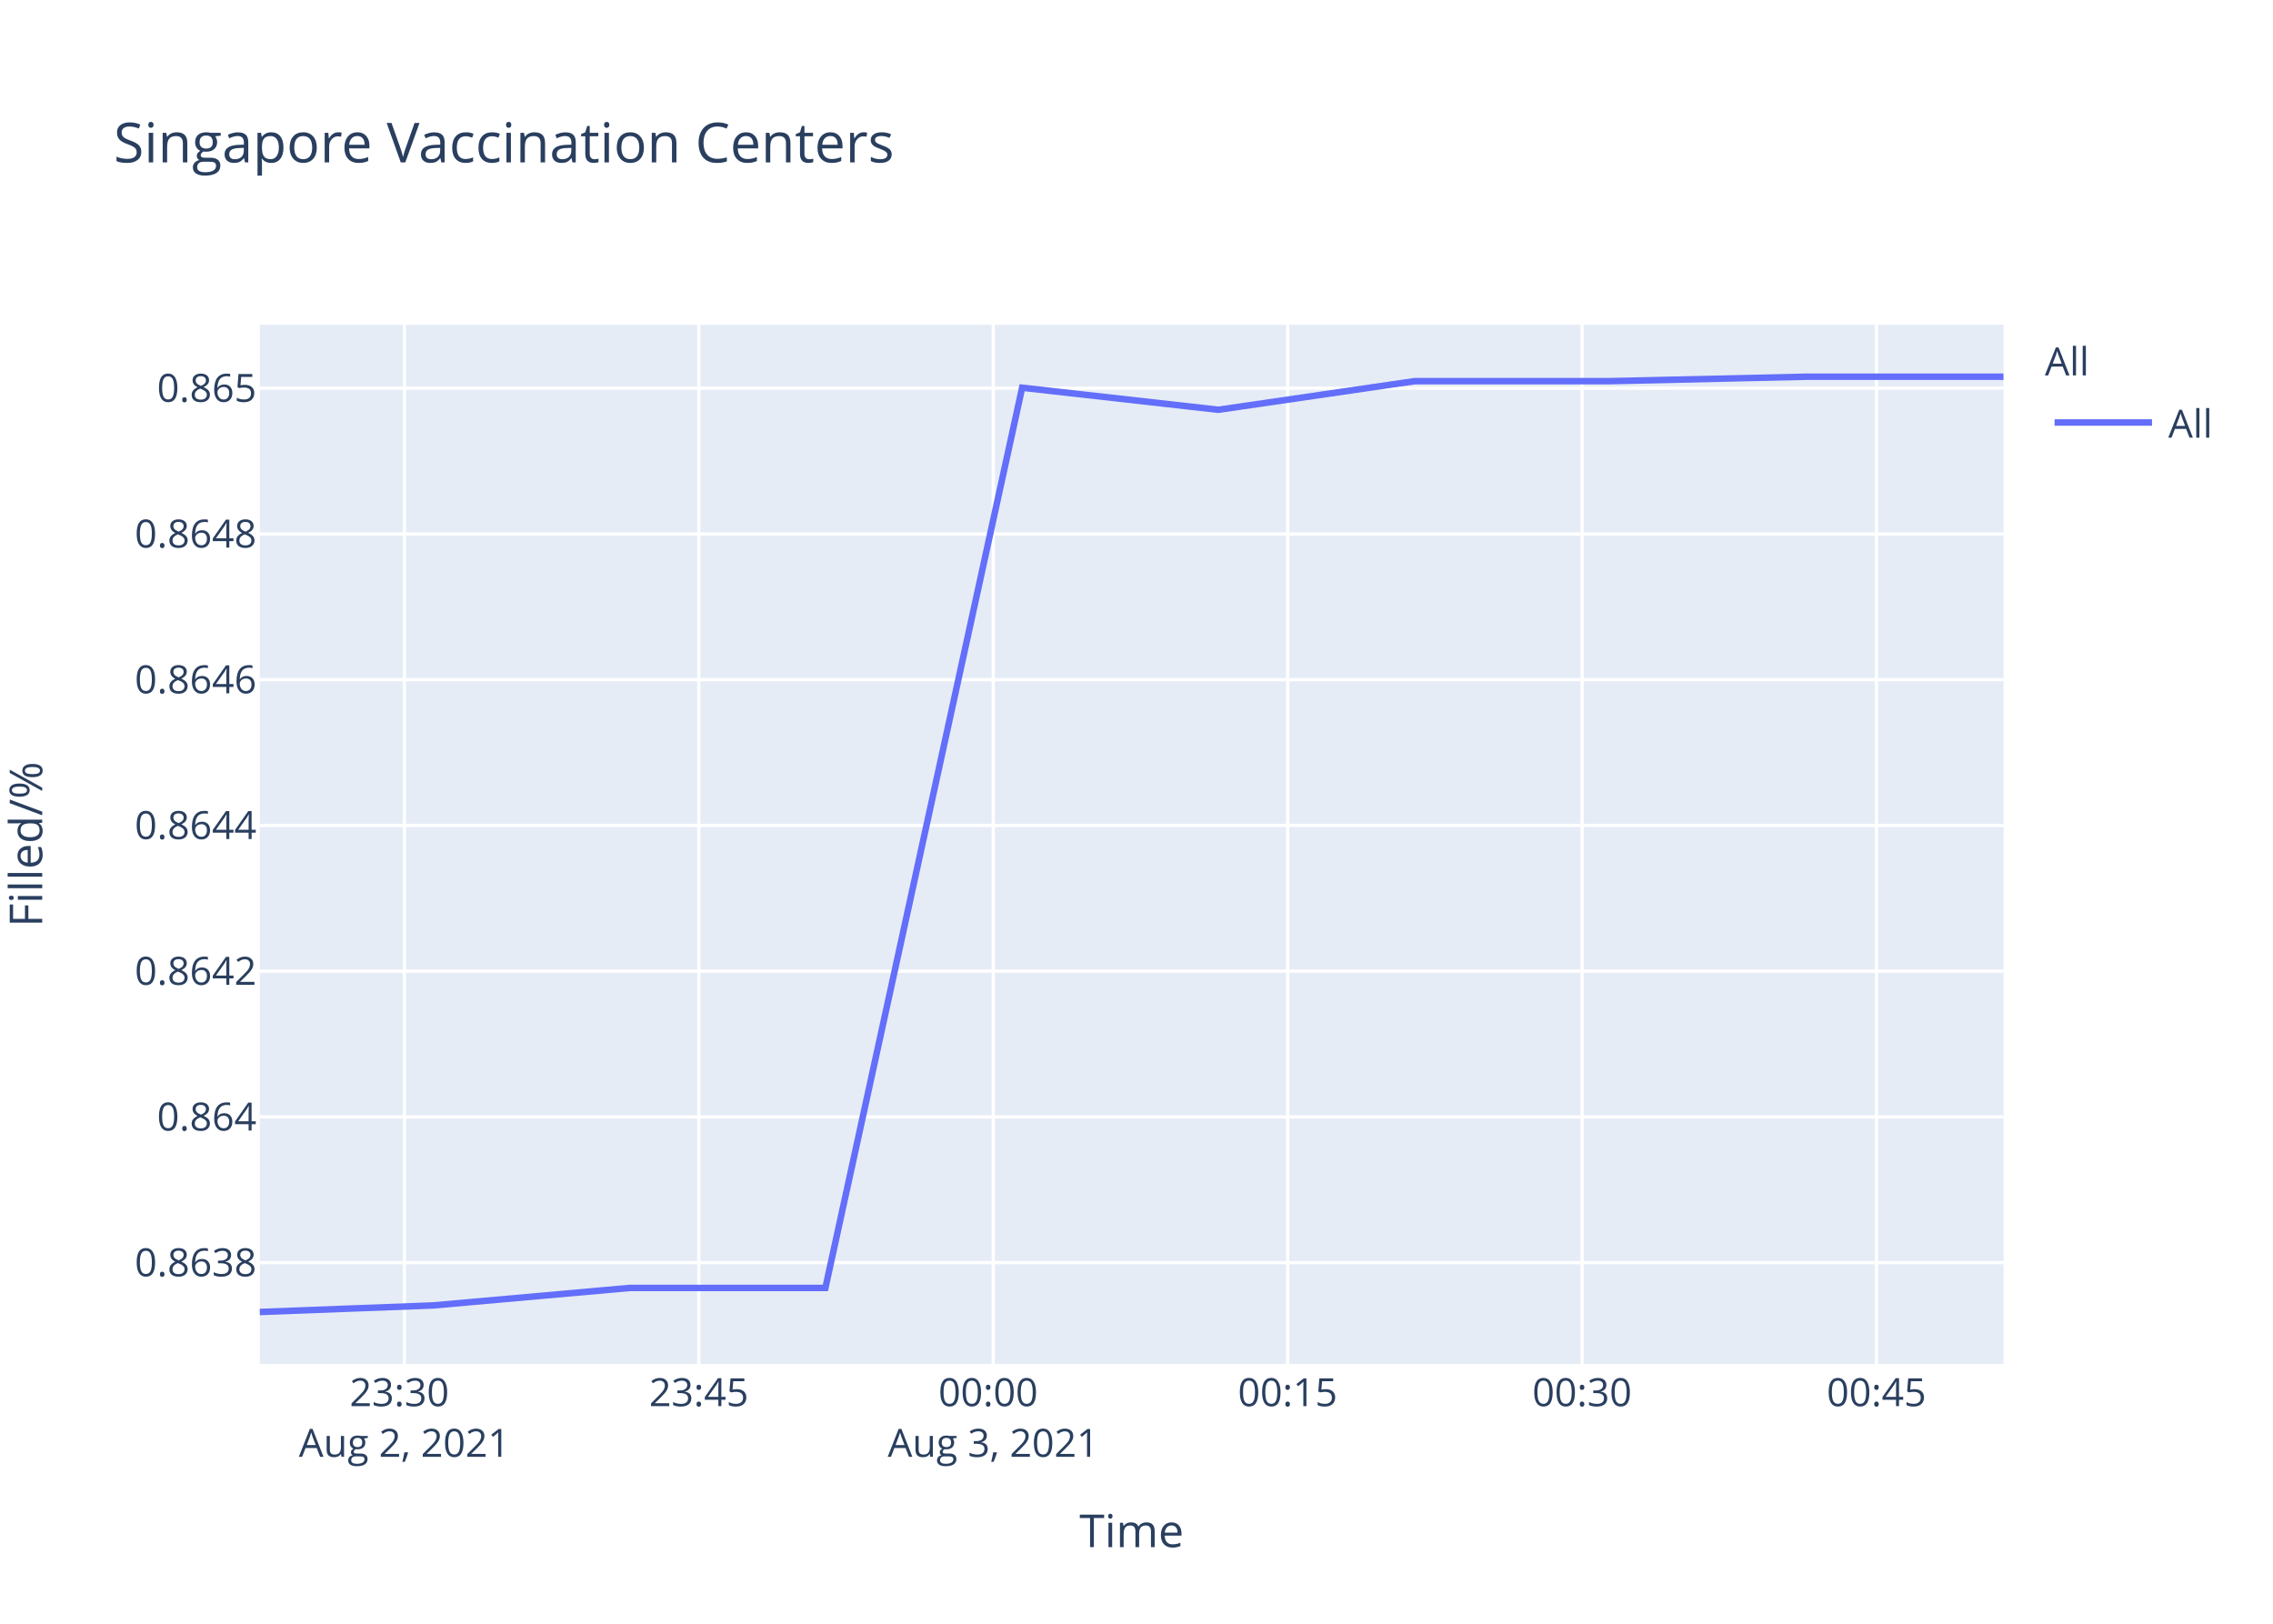
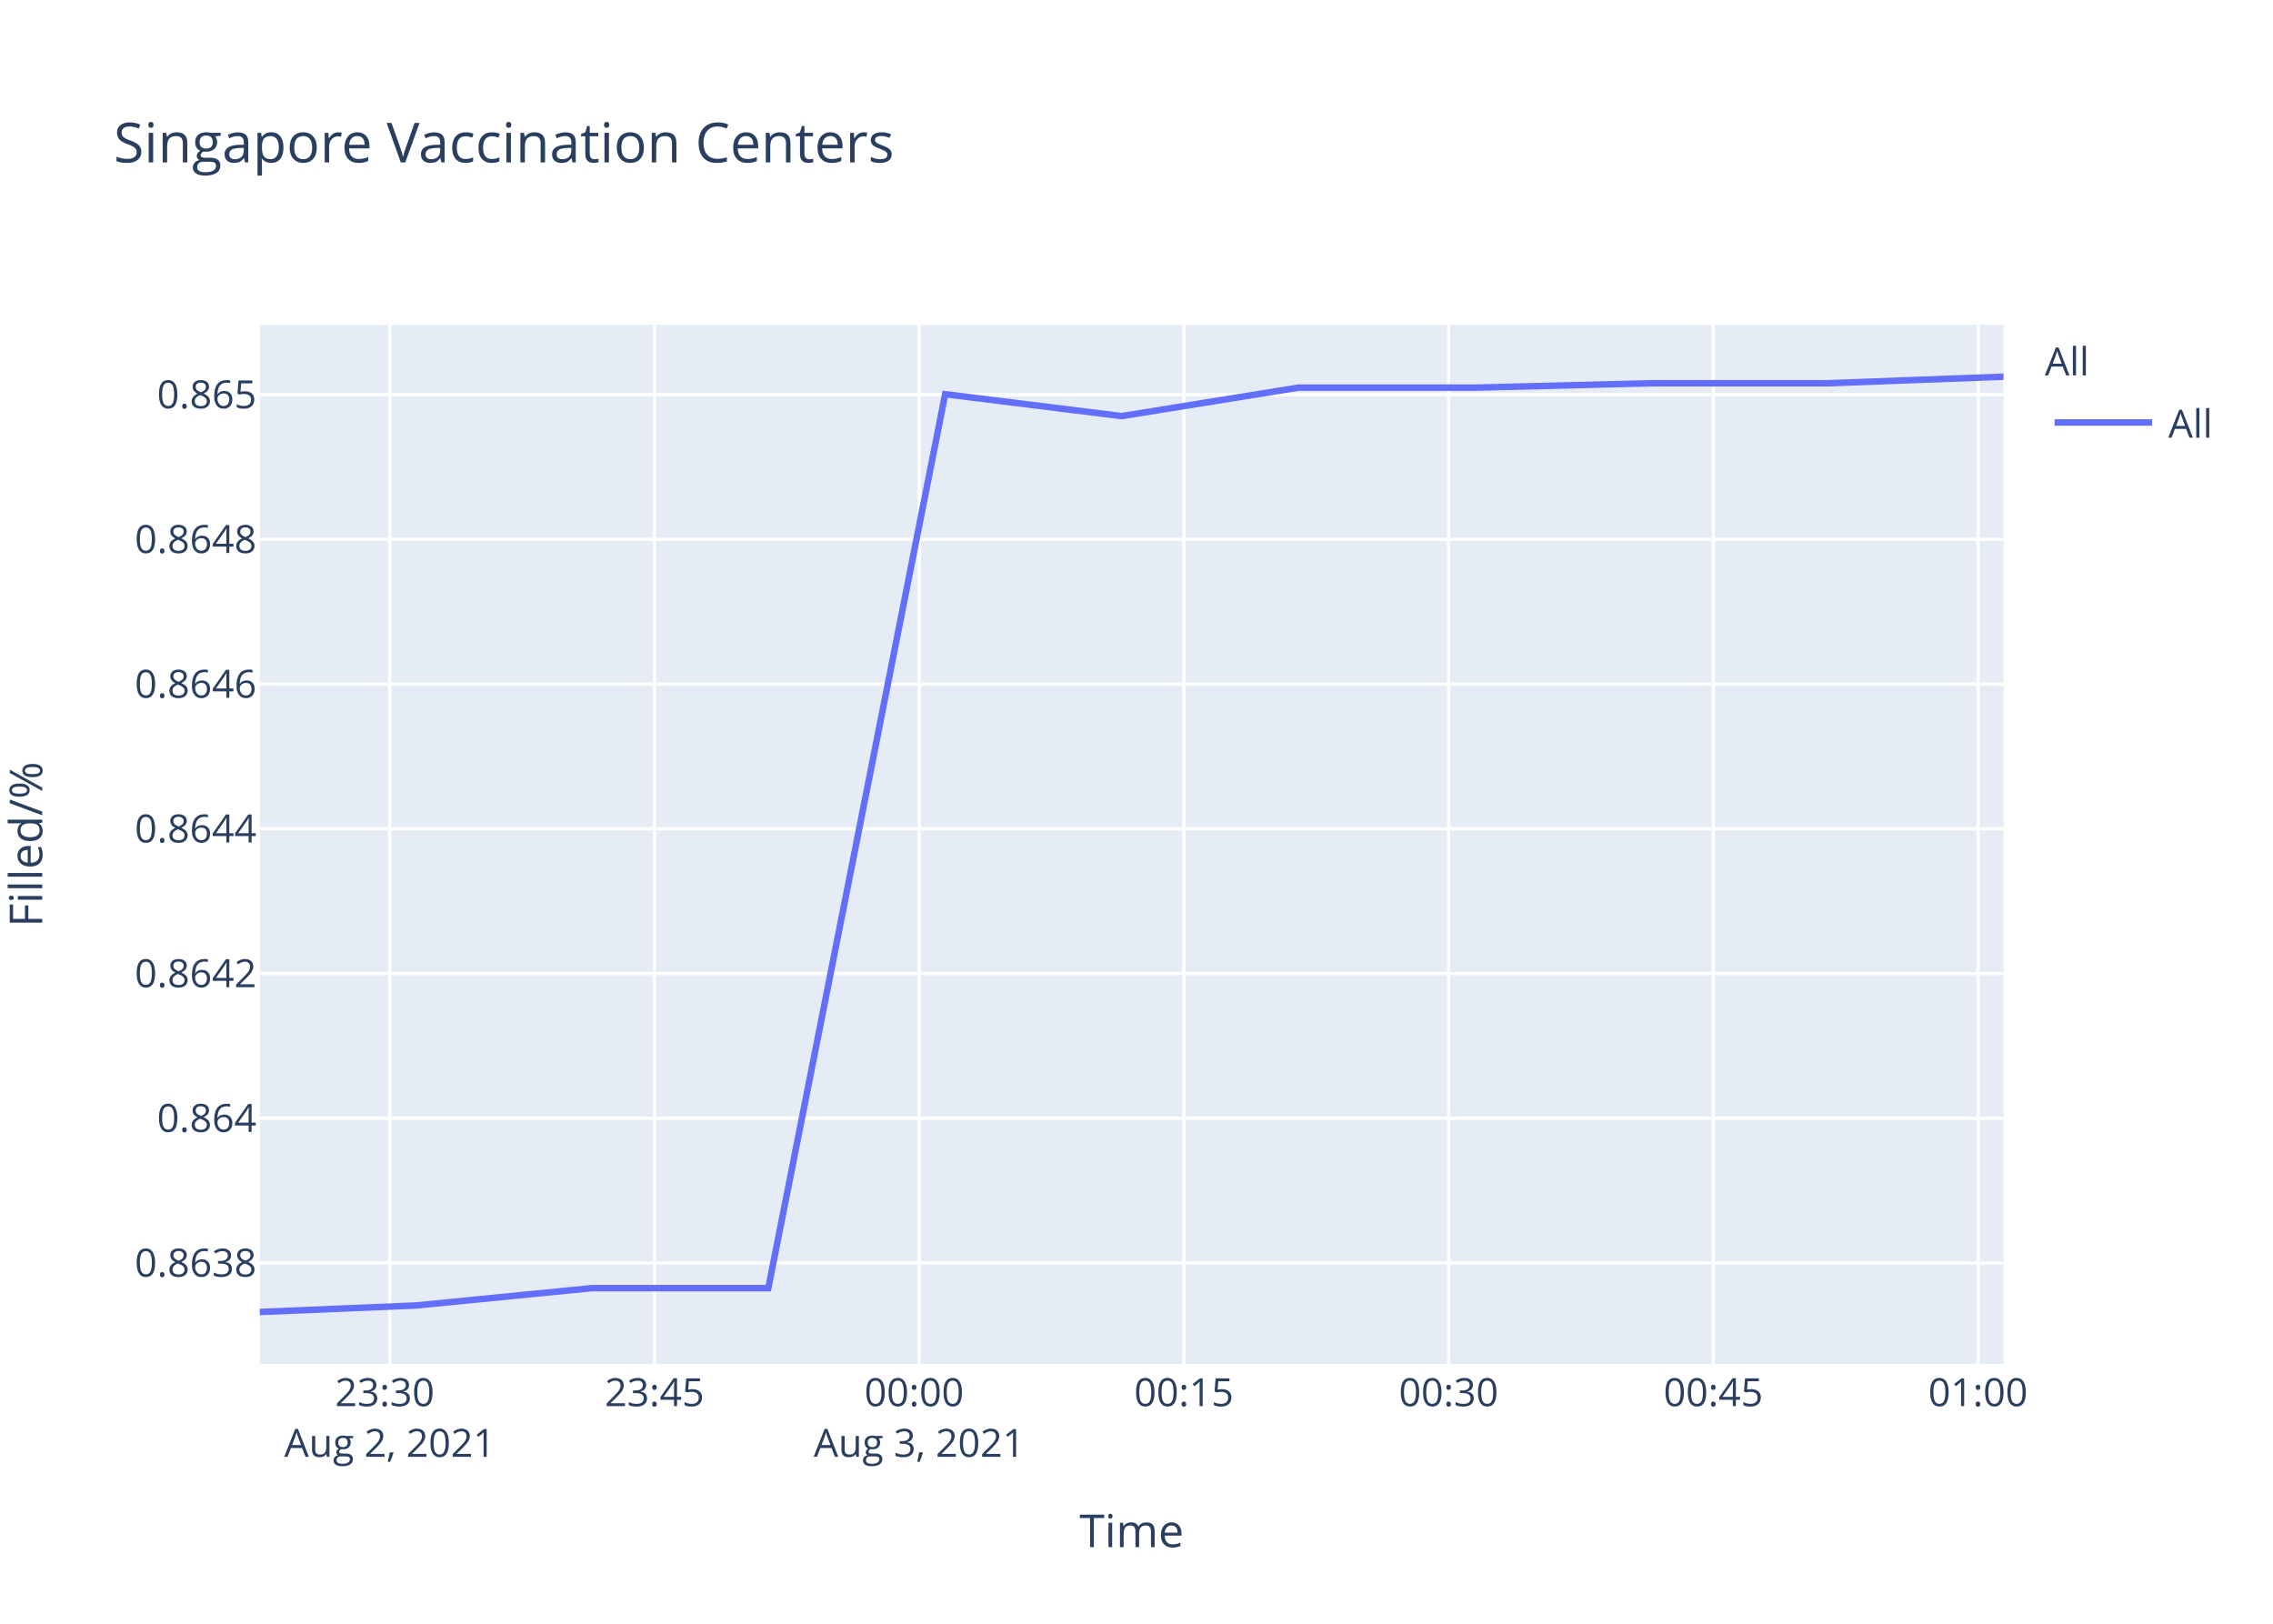
<svg xmlns="http://www.w3.org/2000/svg" class="main-svg" width="700" height="500" style="" viewBox="0 0 700 500">
  <rect x="0" y="0" width="700" height="500" style="fill: rgb(255, 255, 255); fill-opacity: 1;" />
-   <defs id="defs-5d05cf">
+   <defs id="defs-b07795">
    <g class="clips">
-       <clipPath id="clip5d05cfxyplot" class="plotclip">
+       <clipPath id="clipb07795xyplot" class="plotclip">
        <rect width="537" height="320" />
      </clipPath>
-       <clipPath class="axesclip" id="clip5d05cfx">
+       <clipPath class="axesclip" id="clipb07795x">
        <rect x="80" y="0" width="537" height="500" />
      </clipPath>
-       <clipPath class="axesclip" id="clip5d05cfy">
+       <clipPath class="axesclip" id="clipb07795y">
        <rect x="0" y="100" width="700" height="320" />
      </clipPath>
-       <clipPath class="axesclip" id="clip5d05cfxy">
+       <clipPath class="axesclip" id="clipb07795xy">
        <rect x="80" y="100" width="537" height="320" />
      </clipPath>
    </g>
    <g class="gradients" />
  </defs>
  <g class="bglayer">
    <rect class="bg" x="80" y="100" width="537" height="320" style="fill: rgb(229, 236, 246); fill-opacity: 1; stroke-width: 0;" />
  </g>
  <g class="layer-below">
    <g class="imagelayer" />
    <g class="shapelayer" />
  </g>
  <g class="cartesianlayer">
    <g class="subplot xy">
      <g class="layer-subplot">
        <g class="shapelayer" />
        <g class="imagelayer" />
      </g>
      <g class="gridlayer">
        <g class="x">
-           <path class="xgrid crisp" transform="translate(124.54,0)" d="M0,100v320" style="stroke: rgb(255, 255, 255); stroke-opacity: 1; stroke-width: 1px;" />
-           <path class="xgrid crisp" transform="translate(215.21,0)" d="M0,100v320" style="stroke: rgb(255, 255, 255); stroke-opacity: 1; stroke-width: 1px;" />
-           <path class="xgrid crisp" transform="translate(305.88,0)" d="M0,100v320" style="stroke: rgb(255, 255, 255); stroke-opacity: 1; stroke-width: 1px;" />
-           <path class="xgrid crisp" transform="translate(396.55,0)" d="M0,100v320" style="stroke: rgb(255, 255, 255); stroke-opacity: 1; stroke-width: 1px;" />
-           <path class="xgrid crisp" transform="translate(487.22,0)" d="M0,100v320" style="stroke: rgb(255, 255, 255); stroke-opacity: 1; stroke-width: 1px;" />
-           <path class="xgrid crisp" transform="translate(577.89,0)" d="M0,100v320" style="stroke: rgb(255, 255, 255); stroke-opacity: 1; stroke-width: 1px;" />
+           <path class="xgrid crisp" transform="translate(120.04,0)" d="M0,100v320" style="stroke: rgb(255, 255, 255); stroke-opacity: 1; stroke-width: 1px;" />
+           <path class="xgrid crisp" transform="translate(201.56,0)" d="M0,100v320" style="stroke: rgb(255, 255, 255); stroke-opacity: 1; stroke-width: 1px;" />
+           <path class="xgrid crisp" transform="translate(283.08,0)" d="M0,100v320" style="stroke: rgb(255, 255, 255); stroke-opacity: 1; stroke-width: 1px;" />
+           <path class="xgrid crisp" transform="translate(364.6,0)" d="M0,100v320" style="stroke: rgb(255, 255, 255); stroke-opacity: 1; stroke-width: 1px;" />
+           <path class="xgrid crisp" transform="translate(446.12,0)" d="M0,100v320" style="stroke: rgb(255, 255, 255); stroke-opacity: 1; stroke-width: 1px;" />
+           <path class="xgrid crisp" transform="translate(527.64,0)" d="M0,100v320" style="stroke: rgb(255, 255, 255); stroke-opacity: 1; stroke-width: 1px;" />
+           <path class="xgrid crisp" transform="translate(609.16,0)" d="M0,100v320" style="stroke: rgb(255, 255, 255); stroke-opacity: 1; stroke-width: 1px;" />
        </g>
        <g class="y">
-           <path class="ygrid crisp" transform="translate(0,388.81)" d="M80,0h537" style="stroke: rgb(255, 255, 255); stroke-opacity: 1; stroke-width: 1px;" />
-           <path class="ygrid crisp" transform="translate(0,343.93)" d="M80,0h537" style="stroke: rgb(255, 255, 255); stroke-opacity: 1; stroke-width: 1px;" />
-           <path class="ygrid crisp" transform="translate(0,299.05)" d="M80,0h537" style="stroke: rgb(255, 255, 255); stroke-opacity: 1; stroke-width: 1px;" />
-           <path class="ygrid crisp" transform="translate(0,254.17)" d="M80,0h537" style="stroke: rgb(255, 255, 255); stroke-opacity: 1; stroke-width: 1px;" />
-           <path class="ygrid crisp" transform="translate(0,209.29)" d="M80,0h537" style="stroke: rgb(255, 255, 255); stroke-opacity: 1; stroke-width: 1px;" />
-           <path class="ygrid crisp" transform="translate(0,164.41)" d="M80,0h537" style="stroke: rgb(255, 255, 255); stroke-opacity: 1; stroke-width: 1px;" />
-           <path class="ygrid crisp" transform="translate(0,119.53)" d="M80,0h537" style="stroke: rgb(255, 255, 255); stroke-opacity: 1; stroke-width: 1px;" />
+           <path class="ygrid crisp" transform="translate(0,388.92)" d="M80,0h537" style="stroke: rgb(255, 255, 255); stroke-opacity: 1; stroke-width: 1px;" />
+           <path class="ygrid crisp" transform="translate(0,344.35)" d="M80,0h537" style="stroke: rgb(255, 255, 255); stroke-opacity: 1; stroke-width: 1px;" />
+           <path class="ygrid crisp" transform="translate(0,299.79)" d="M80,0h537" style="stroke: rgb(255, 255, 255); stroke-opacity: 1; stroke-width: 1px;" />
+           <path class="ygrid crisp" transform="translate(0,255.22)" d="M80,0h537" style="stroke: rgb(255, 255, 255); stroke-opacity: 1; stroke-width: 1px;" />
+           <path class="ygrid crisp" transform="translate(0,210.66)" d="M80,0h537" style="stroke: rgb(255, 255, 255); stroke-opacity: 1; stroke-width: 1px;" />
+           <path class="ygrid crisp" transform="translate(0,166.09)" d="M80,0h537" style="stroke: rgb(255, 255, 255); stroke-opacity: 1; stroke-width: 1px;" />
+           <path class="ygrid crisp" transform="translate(0,121.52)" d="M80,0h537" style="stroke: rgb(255, 255, 255); stroke-opacity: 1; stroke-width: 1px;" />
        </g>
      </g>
      <g class="zerolinelayer" />
      <path class="xlines-below" />
      <path class="ylines-below" />
      <g class="overlines-below" />
      <g class="xaxislayer-below" />
      <g class="yaxislayer-below" />
      <g class="overaxes-below" />
-       <g class="plot" transform="translate(80,100)" clip-path="url('#clip5d05cfxyplot')">
+       <g class="plot" transform="translate(80,100)" clip-path="url('#clipb07795xyplot')">
        <g class="scatterlayer mlayer">
-           <g class="trace scatter tracef73f50" style="stroke-miterlimit: 2; opacity: 1;">
+           <g class="trace scatter tracef12cae" style="stroke-miterlimit: 2; opacity: 1;">
            <g class="fills" />
            <g class="errorbars" />
            <g class="lines">
-               <path class="js-line" d="M0,304L53.44,301.98L113.87,296.6L174.19,296.6L234.78,19.39L295.21,26.18L355.72,17.36L416.21,17.36L476.49,16L537,16" style="vector-effect: non-scaling-stroke; fill: none; stroke: rgb(99, 110, 250); stroke-opacity: 1; stroke-width: 2px; opacity: 1;" />
+               <path class="js-line" d="M0,304L48.05,302L102.38,296.65L156.61,296.65L211.08,21.39L265.42,28.13L319.82,19.37L374.2,19.37L428.4,18.02L482.8,18.02L537,16" style="vector-effect: non-scaling-stroke; fill: none; stroke: rgb(99, 110, 250); stroke-opacity: 1; stroke-width: 2px; opacity: 1;" />
            </g>
            <g class="points" />
            <g class="text" />
          </g>
        </g>
      </g>
      <g class="overplot" />
      <path class="xlines-above crisp" d="M0,0" style="fill: none;" />
      <path class="ylines-above crisp" d="M0,0" style="fill: none;" />
      <g class="overlines-above" />
      <g class="xaxislayer-above">
        <g class="xtick">
-           <text text-anchor="middle" x="0" y="433" transform="translate(124.54,0)" style="font-family: 'Open Sans', verdana, arial, sans-serif; font-size: 12px; fill: rgb(42, 63, 95); fill-opacity: 1; white-space: pre;">
+           <text text-anchor="middle" x="0" y="433" transform="translate(120.04,0)" style="font-family: 'Open Sans', verdana, arial, sans-serif; font-size: 12px; fill: rgb(42, 63, 95); fill-opacity: 1; white-space: pre;">
            <tspan class="line" dy="0em" x="0" y="433">23:30</tspan>
            <tspan class="line" dy="1.3em" x="0" y="433">Aug 2, 2021</tspan>
          </text>
        </g>
        <g class="xtick">
-           <text text-anchor="middle" x="0" y="433" transform="translate(215.21,0)" style="font-family: 'Open Sans', verdana, arial, sans-serif; font-size: 12px; fill: rgb(42, 63, 95); fill-opacity: 1; white-space: pre;">23:45</text>
+           <text text-anchor="middle" x="0" y="433" transform="translate(201.56,0)" style="font-family: 'Open Sans', verdana, arial, sans-serif; font-size: 12px; fill: rgb(42, 63, 95); fill-opacity: 1; white-space: pre;">23:45</text>
        </g>
        <g class="xtick">
-           <text text-anchor="middle" x="0" y="433" transform="translate(305.88,0)" style="font-family: 'Open Sans', verdana, arial, sans-serif; font-size: 12px; fill: rgb(42, 63, 95); fill-opacity: 1; white-space: pre;">
+           <text text-anchor="middle" x="0" y="433" transform="translate(283.08,0)" style="font-family: 'Open Sans', verdana, arial, sans-serif; font-size: 12px; fill: rgb(42, 63, 95); fill-opacity: 1; white-space: pre;">
            <tspan class="line" dy="0em" x="0" y="433">00:00</tspan>
            <tspan class="line" dy="1.3em" x="0" y="433">Aug 3, 2021</tspan>
          </text>
        </g>
        <g class="xtick">
-           <text text-anchor="middle" x="0" y="433" transform="translate(396.55,0)" style="font-family: 'Open Sans', verdana, arial, sans-serif; font-size: 12px; fill: rgb(42, 63, 95); fill-opacity: 1; white-space: pre;">00:15</text>
+           <text text-anchor="middle" x="0" y="433" transform="translate(364.6,0)" style="font-family: 'Open Sans', verdana, arial, sans-serif; font-size: 12px; fill: rgb(42, 63, 95); fill-opacity: 1; white-space: pre;">00:15</text>
        </g>
        <g class="xtick">
-           <text text-anchor="middle" x="0" y="433" transform="translate(487.22,0)" style="font-family: 'Open Sans', verdana, arial, sans-serif; font-size: 12px; fill: rgb(42, 63, 95); fill-opacity: 1; white-space: pre;">00:30</text>
+           <text text-anchor="middle" x="0" y="433" transform="translate(446.12,0)" style="font-family: 'Open Sans', verdana, arial, sans-serif; font-size: 12px; fill: rgb(42, 63, 95); fill-opacity: 1; white-space: pre;">00:30</text>
        </g>
        <g class="xtick">
-           <text text-anchor="middle" x="0" y="433" transform="translate(577.89,0)" style="font-family: 'Open Sans', verdana, arial, sans-serif; font-size: 12px; fill: rgb(42, 63, 95); fill-opacity: 1; white-space: pre;">00:45</text>
+           <text text-anchor="middle" x="0" y="433" transform="translate(527.64,0)" style="font-family: 'Open Sans', verdana, arial, sans-serif; font-size: 12px; fill: rgb(42, 63, 95); fill-opacity: 1; white-space: pre;">00:45</text>
+         </g>
+         <g class="xtick">
+           <text text-anchor="middle" x="0" y="433" transform="translate(609.16,0)" style="font-family: 'Open Sans', verdana, arial, sans-serif; font-size: 12px; fill: rgb(42, 63, 95); fill-opacity: 1; white-space: pre;">01:00</text>
        </g>
      </g>
      <g class="yaxislayer-above">
        <g class="ytick">
-           <text text-anchor="end" x="79" y="4.2" transform="translate(0,388.81)" style="font-family: 'Open Sans', verdana, arial, sans-serif; font-size: 12px; fill: rgb(42, 63, 95); fill-opacity: 1; white-space: pre;">0.8638</text>
+           <text text-anchor="end" x="79" y="4.2" transform="translate(0,388.92)" style="font-family: 'Open Sans', verdana, arial, sans-serif; font-size: 12px; fill: rgb(42, 63, 95); fill-opacity: 1; white-space: pre;">0.8638</text>
        </g>
        <g class="ytick">
-           <text text-anchor="end" x="79" y="4.2" transform="translate(0,343.93)" style="font-family: 'Open Sans', verdana, arial, sans-serif; font-size: 12px; fill: rgb(42, 63, 95); fill-opacity: 1; white-space: pre;">0.864</text>
+           <text text-anchor="end" x="79" y="4.2" transform="translate(0,344.35)" style="font-family: 'Open Sans', verdana, arial, sans-serif; font-size: 12px; fill: rgb(42, 63, 95); fill-opacity: 1; white-space: pre;">0.864</text>
        </g>
        <g class="ytick">
-           <text text-anchor="end" x="79" y="4.2" transform="translate(0,299.05)" style="font-family: 'Open Sans', verdana, arial, sans-serif; font-size: 12px; fill: rgb(42, 63, 95); fill-opacity: 1; white-space: pre;">0.8642</text>
+           <text text-anchor="end" x="79" y="4.2" transform="translate(0,299.79)" style="font-family: 'Open Sans', verdana, arial, sans-serif; font-size: 12px; fill: rgb(42, 63, 95); fill-opacity: 1; white-space: pre;">0.8642</text>
        </g>
        <g class="ytick">
-           <text text-anchor="end" x="79" y="4.2" transform="translate(0,254.17)" style="font-family: 'Open Sans', verdana, arial, sans-serif; font-size: 12px; fill: rgb(42, 63, 95); fill-opacity: 1; white-space: pre;">0.8644</text>
+           <text text-anchor="end" x="79" y="4.2" transform="translate(0,255.22)" style="font-family: 'Open Sans', verdana, arial, sans-serif; font-size: 12px; fill: rgb(42, 63, 95); fill-opacity: 1; white-space: pre;">0.8644</text>
        </g>
        <g class="ytick">
-           <text text-anchor="end" x="79" y="4.2" transform="translate(0,209.29)" style="font-family: 'Open Sans', verdana, arial, sans-serif; font-size: 12px; fill: rgb(42, 63, 95); fill-opacity: 1; white-space: pre;">0.8646</text>
+           <text text-anchor="end" x="79" y="4.2" transform="translate(0,210.66)" style="font-family: 'Open Sans', verdana, arial, sans-serif; font-size: 12px; fill: rgb(42, 63, 95); fill-opacity: 1; white-space: pre;">0.8646</text>
        </g>
        <g class="ytick">
-           <text text-anchor="end" x="79" y="4.2" transform="translate(0,164.41)" style="font-family: 'Open Sans', verdana, arial, sans-serif; font-size: 12px; fill: rgb(42, 63, 95); fill-opacity: 1; white-space: pre;">0.8648</text>
+           <text text-anchor="end" x="79" y="4.2" transform="translate(0,166.09)" style="font-family: 'Open Sans', verdana, arial, sans-serif; font-size: 12px; fill: rgb(42, 63, 95); fill-opacity: 1; white-space: pre;">0.8648</text>
        </g>
        <g class="ytick">
-           <text text-anchor="end" x="79" y="4.2" transform="translate(0,119.53)" style="font-family: 'Open Sans', verdana, arial, sans-serif; font-size: 12px; fill: rgb(42, 63, 95); fill-opacity: 1; white-space: pre;">0.865</text>
+           <text text-anchor="end" x="79" y="4.2" transform="translate(0,121.52)" style="font-family: 'Open Sans', verdana, arial, sans-serif; font-size: 12px; fill: rgb(42, 63, 95); fill-opacity: 1; white-space: pre;">0.865</text>
        </g>
      </g>
      <g class="overaxes-above" />
    </g>
  </g>
  <g class="polarlayer" />
  <g class="ternarylayer" />
  <g class="geolayer" />
  <g class="funnelarealayer" />
  <g class="pielayer" />
  <g class="treemaplayer" />
  <g class="sunburstlayer" />
  <g class="glimages" />
-   <defs id="topdefs-5d05cf">
+   <defs id="topdefs-b07795">
    <g class="clips" />
-     <clipPath id="legend5d05cf">
+     <clipPath id="legendb07795">
      <rect width="60" height="45" x="0" y="0" />
    </clipPath>
  </defs>
  <g class="layer-above">
    <g class="imagelayer" />
    <g class="shapelayer" />
  </g>
  <g class="infolayer">
    <g class="legend" pointer-events="all" transform="translate(627.74,100)">
      <rect class="bg" shape-rendering="crispEdges" width="60" height="45" x="0" y="0" style="stroke: rgb(68, 68, 68); stroke-opacity: 1; fill: rgb(255, 255, 255); fill-opacity: 1; stroke-width: 0px;" />
-       <g class="scrollbox" transform="" clip-path="url('#legend5d05cf')">
+       <g class="scrollbox" transform="" clip-path="url('#legendb07795')">
        <text class="legendtitletext" text-anchor="start" x="2" y="15.6" style="font-family: 'Open Sans', verdana, arial, sans-serif; font-size: 12px; fill: rgb(42, 63, 95); fill-opacity: 1; white-space: pre;">All</text>
        <g class="groups" transform="">
          <g class="traces" transform="translate(0,30.1)" style="opacity: 1;">
            <text class="legendtext" text-anchor="start" x="40" y="4.68" style="font-family: 'Open Sans', verdana, arial, sans-serif; font-size: 12px; fill: rgb(42, 63, 95); fill-opacity: 1; white-space: pre;">All</text>
            <g class="layers" style="opacity: 1;">
              <g class="legendfill" />
              <g class="legendlines">
                <path class="js-line" d="M5,0h30" style="fill: none; stroke: rgb(99, 110, 250); stroke-opacity: 1; stroke-width: 2px;" />
              </g>
              <g class="legendsymbols">
                <g class="legendpoints" />
              </g>
            </g>
            <rect class="legendtoggle" x="0" y="-9.5" width="54.891" height="19" style="fill: rgb(0, 0, 0); fill-opacity: 0;" />
          </g>
        </g>
      </g>
      <rect class="scrollbar" rx="20" ry="3" width="0" height="0" x="0" y="0" style="fill: rgb(128, 139, 164); fill-opacity: 1;" />
    </g>
    <g class="g-gtitle">
      <text class="gtitle" x="35" y="50" text-anchor="start" dy="0em" style="font-family: 'Open Sans', verdana, arial, sans-serif; font-size: 17px; fill: rgb(42, 63, 95); opacity: 1; font-weight: normal; white-space: pre;">Singapore Vaccination Centers</text>
    </g>
    <g class="g-xtitle">
      <text class="xtitle" x="348.5" y="476.409" text-anchor="middle" style="font-family: 'Open Sans', verdana, arial, sans-serif; font-size: 14px; fill: rgb(42, 63, 95); opacity: 1; font-weight: normal; white-space: pre;">Time</text>
    </g>
    <g class="g-ytitle" transform="translate(0.7998047,0)">
      <text class="ytitle" transform="rotate(-90,12.2,260)" x="12.2" y="260" text-anchor="middle" style="font-family: 'Open Sans', verdana, arial, sans-serif; font-size: 14px; fill: rgb(42, 63, 95); opacity: 1; font-weight: normal; white-space: pre;">Filled/%</text>
    </g>
  </g>
</svg>
